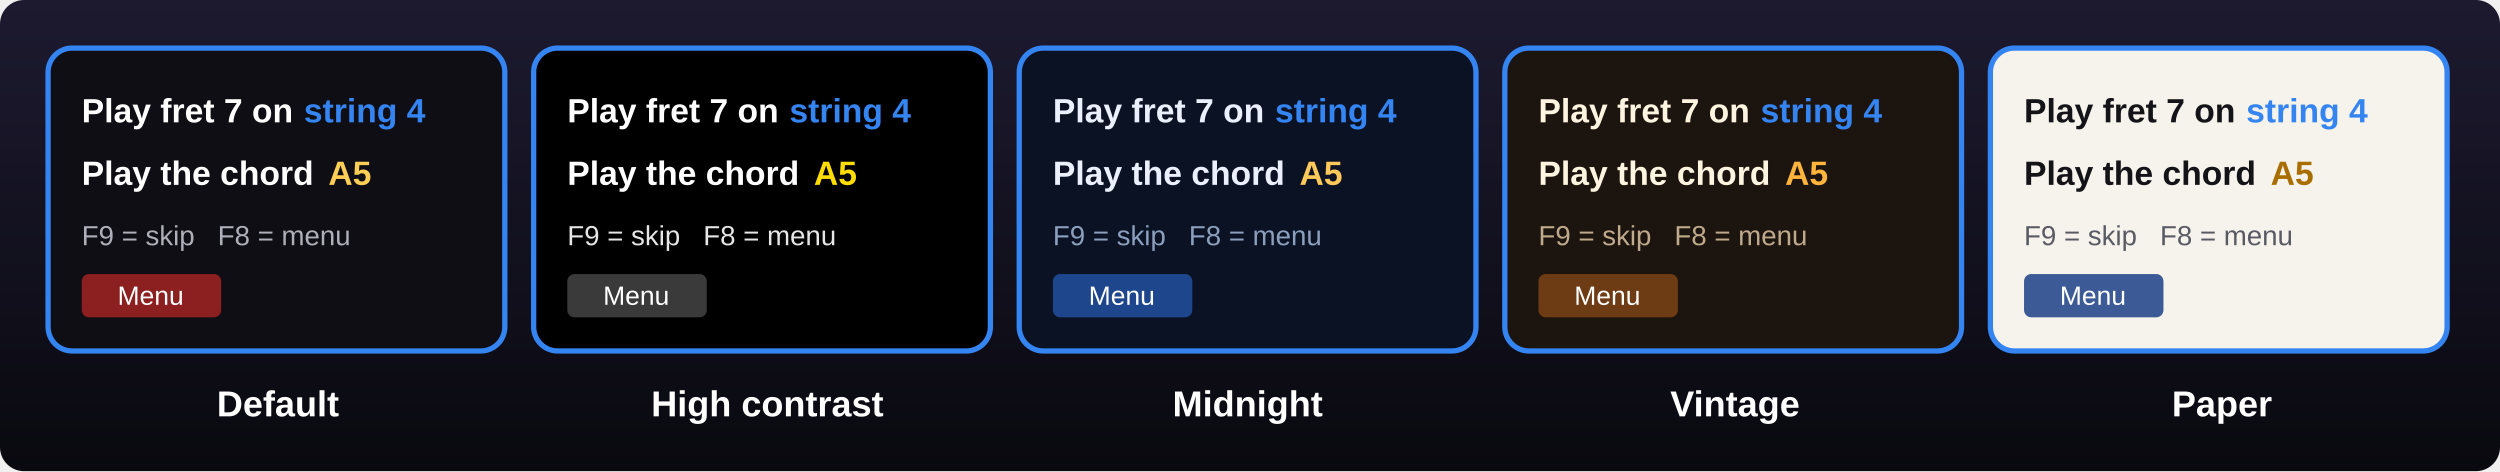
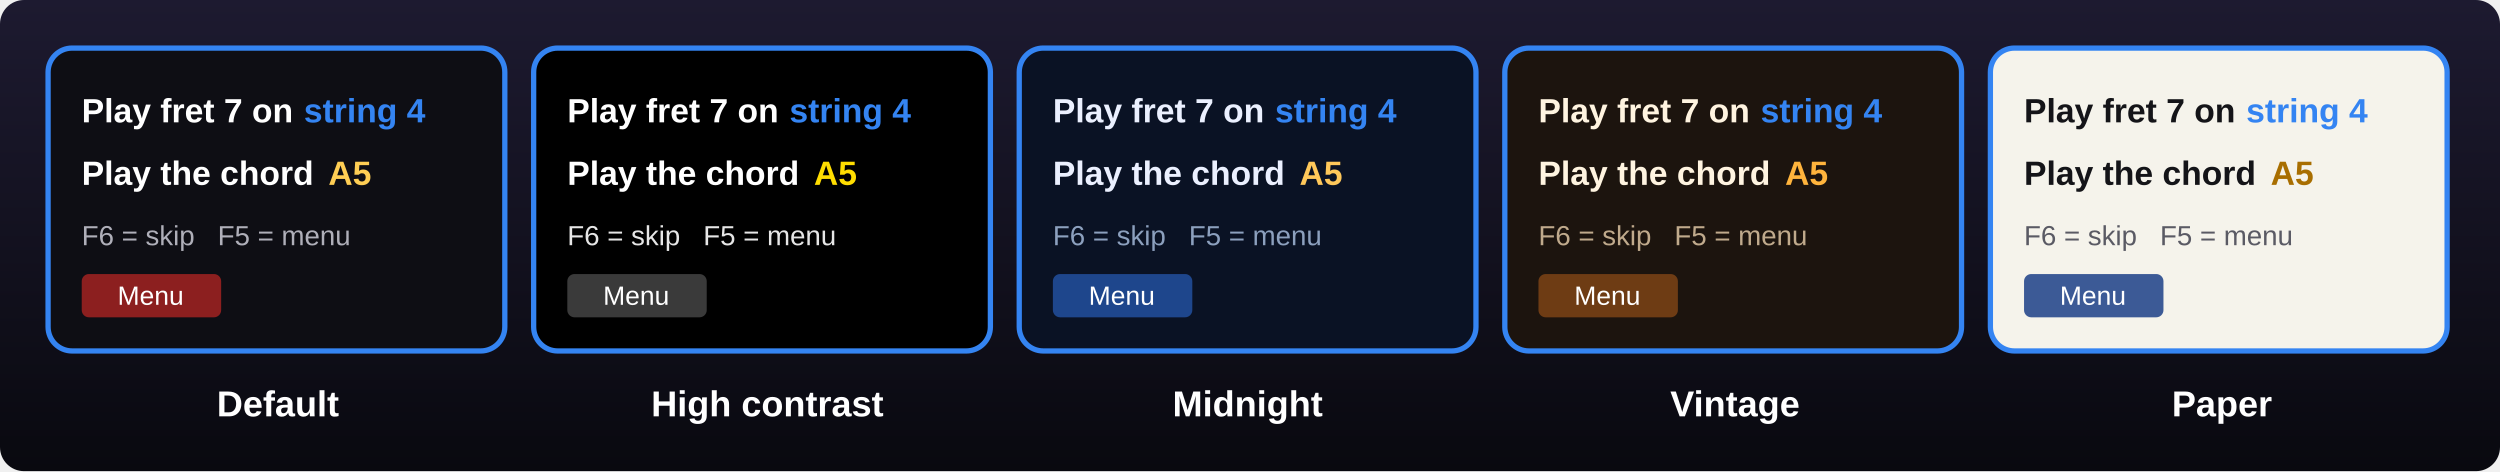
<svg xmlns="http://www.w3.org/2000/svg" viewBox="0 0 1040 196" width="1040" height="196" font-family="'Segoe UI','Helvetica Neue',Arial,sans-serif" role="img" aria-label="The five colour themes: Default, High contrast, Midnight, Vintage, Paper">
  <defs>
    <linearGradient id="nbn-bg" x1="0" y1="0" x2="0" y2="1">
      <stop offset="0" stop-color="#1d1a30" />
      <stop offset="1" stop-color="#09090f" />
    </linearGradient>
  </defs>
  <rect width="1040" height="196" rx="10" fill="url(#nbn-bg)" />
  <rect x="20" y="20" width="190" height="126" rx="10" fill="#0e0e14" stroke="#3484f2" stroke-width="2.2" />
  <text x="34" y="50.9" font-size="14" font-weight="700" fill="#ffffff" textLength="92.4" lengthAdjust="spacingAndGlyphs">Play fret 7 on </text>
  <text x="126.4" y="50.9" font-size="14" font-weight="700" fill="#3484f2" textLength="50.4" lengthAdjust="spacingAndGlyphs">string 4</text>
  <text x="34" y="76.9" font-size="14" font-weight="700" fill="#ffffff" textLength="102.6" lengthAdjust="spacingAndGlyphs">Play the chord  </text>
  <text x="136.6" y="76.9" font-size="14" font-weight="700" fill="#ffce54" textLength="17.9" lengthAdjust="spacingAndGlyphs">A5</text>
-   <text x="34" y="102" font-size="11.5" font-weight="400" fill="#afafb9" textLength="110.2" lengthAdjust="spacingAndGlyphs">F9 = skip   F8 = menu</text>
+   <text x="34" y="102" font-size="11.5" font-weight="400" fill="#afafb9" textLength="110.2" lengthAdjust="spacingAndGlyphs">F6 = skip   F5 = menu</text>
  <rect x="34" y="114" width="58" height="18" rx="3" fill="#8c1f1f" />
  <text x="48.9" y="126.8" font-size="11" font-weight="400" fill="#ffffff" textLength="28.2" lengthAdjust="spacingAndGlyphs">Menu</text>
  <text x="90.2" y="173.2" font-size="15" font-weight="600" fill="#ffffff" textLength="49.6" lengthAdjust="spacingAndGlyphs">Default</text>
  <rect x="222" y="20" width="190" height="126" rx="10" fill="#000000" stroke="#3484f2" stroke-width="2.2" />
  <text x="236" y="50.9" font-size="14" font-weight="700" fill="#ffffff" textLength="92.4" lengthAdjust="spacingAndGlyphs">Play fret 7 on </text>
  <text x="328.4" y="50.9" font-size="14" font-weight="700" fill="#3484f2" textLength="50.4" lengthAdjust="spacingAndGlyphs">string 4</text>
  <text x="236" y="76.9" font-size="14" font-weight="700" fill="#ffffff" textLength="102.6" lengthAdjust="spacingAndGlyphs">Play the chord  </text>
  <text x="338.6" y="76.9" font-size="14" font-weight="700" fill="#ffdd00" textLength="17.9" lengthAdjust="spacingAndGlyphs">A5</text>
-   <text x="236" y="102" font-size="11.5" font-weight="400" fill="#e6e6e6" textLength="110.2" lengthAdjust="spacingAndGlyphs">F9 = skip   F8 = menu</text>
+   <text x="236" y="102" font-size="11.5" font-weight="400" fill="#e6e6e6" textLength="110.2" lengthAdjust="spacingAndGlyphs">F6 = skip   F5 = menu</text>
  <rect x="236" y="114" width="58" height="18" rx="3" fill="#3a3a3a" />
  <text x="250.9" y="126.8" font-size="11" font-weight="400" fill="#ffffff" textLength="28.2" lengthAdjust="spacingAndGlyphs">Menu</text>
  <text x="270.9" y="173.2" font-size="15" font-weight="600" fill="#ffffff" textLength="92.1" lengthAdjust="spacingAndGlyphs">High contrast</text>
  <rect x="424" y="20" width="190" height="126" rx="10" fill="#0a1224" stroke="#3484f2" stroke-width="2.2" />
  <text x="438" y="50.9" font-size="14" font-weight="700" fill="#ebf0ff" textLength="92.4" lengthAdjust="spacingAndGlyphs">Play fret 7 on </text>
  <text x="530.4" y="50.9" font-size="14" font-weight="700" fill="#3484f2" textLength="50.4" lengthAdjust="spacingAndGlyphs">string 4</text>
  <text x="438" y="76.9" font-size="14" font-weight="700" fill="#ebf0ff" textLength="102.6" lengthAdjust="spacingAndGlyphs">Play the chord  </text>
  <text x="540.6" y="76.9" font-size="14" font-weight="700" fill="#ffc85a" textLength="17.9" lengthAdjust="spacingAndGlyphs">A5</text>
-   <text x="438" y="102" font-size="11.5" font-weight="400" fill="#8ca0be" textLength="110.2" lengthAdjust="spacingAndGlyphs">F9 = skip   F8 = menu</text>
+   <text x="438" y="102" font-size="11.5" font-weight="400" fill="#8ca0be" textLength="110.2" lengthAdjust="spacingAndGlyphs">F6 = skip   F5 = menu</text>
  <rect x="438" y="114" width="58" height="18" rx="3" fill="#1e468c" />
  <text x="452.9" y="126.8" font-size="11" font-weight="400" fill="#ffffff" textLength="28.2" lengthAdjust="spacingAndGlyphs">Menu</text>
  <text x="487.8" y="173.2" font-size="15" font-weight="600" fill="#ffffff" textLength="62.4" lengthAdjust="spacingAndGlyphs">Midnight</text>
  <rect x="626" y="20" width="190" height="126" rx="10" fill="#1c140e" stroke="#3484f2" stroke-width="2.2" />
  <text x="640" y="50.9" font-size="14" font-weight="700" fill="#fff4e0" textLength="92.4" lengthAdjust="spacingAndGlyphs">Play fret 7 on </text>
  <text x="732.4" y="50.9" font-size="14" font-weight="700" fill="#3484f2" textLength="50.4" lengthAdjust="spacingAndGlyphs">string 4</text>
  <text x="640" y="76.9" font-size="14" font-weight="700" fill="#fff4e0" textLength="102.6" lengthAdjust="spacingAndGlyphs">Play the chord  </text>
  <text x="742.6" y="76.9" font-size="14" font-weight="700" fill="#ffb43c" textLength="17.9" lengthAdjust="spacingAndGlyphs">A5</text>
-   <text x="640" y="102" font-size="11.5" font-weight="400" fill="#c0aa8c" textLength="110.2" lengthAdjust="spacingAndGlyphs">F9 = skip   F8 = menu</text>
+   <text x="640" y="102" font-size="11.5" font-weight="400" fill="#c0aa8c" textLength="110.2" lengthAdjust="spacingAndGlyphs">F6 = skip   F5 = menu</text>
  <rect x="640" y="114" width="58" height="18" rx="3" fill="#6e3c14" />
  <text x="654.9" y="126.8" font-size="11" font-weight="400" fill="#ffffff" textLength="28.2" lengthAdjust="spacingAndGlyphs">Menu</text>
  <text x="694.8" y="173.2" font-size="15" font-weight="600" fill="#ffffff" textLength="52.4" lengthAdjust="spacingAndGlyphs">Vintage</text>
  <rect x="828" y="20" width="190" height="126" rx="10" fill="#f5f3eb" stroke="#3484f2" stroke-width="2.2" />
  <text x="842" y="50.9" font-size="14" font-weight="700" fill="#141418" textLength="92.4" lengthAdjust="spacingAndGlyphs">Play fret 7 on </text>
  <text x="934.4" y="50.9" font-size="14" font-weight="700" fill="#3484f2" textLength="50.4" lengthAdjust="spacingAndGlyphs">string 4</text>
  <text x="842" y="76.9" font-size="14" font-weight="700" fill="#141418" textLength="102.6" lengthAdjust="spacingAndGlyphs">Play the chord  </text>
  <text x="944.6" y="76.9" font-size="14" font-weight="700" fill="#a86e00" textLength="17.9" lengthAdjust="spacingAndGlyphs">A5</text>
-   <text x="842" y="102" font-size="11.5" font-weight="400" fill="#5a5a64" textLength="110.2" lengthAdjust="spacingAndGlyphs">F9 = skip   F8 = menu</text>
+   <text x="842" y="102" font-size="11.5" font-weight="400" fill="#5a5a64" textLength="110.2" lengthAdjust="spacingAndGlyphs">F6 = skip   F5 = menu</text>
  <rect x="842" y="114" width="58" height="18" rx="3" fill="#3c5a96" />
  <text x="856.9" y="126.8" font-size="11" font-weight="400" fill="#ffffff" textLength="28.2" lengthAdjust="spacingAndGlyphs">Menu</text>
  <text x="903.5" y="173.2" font-size="15" font-weight="600" fill="#ffffff" textLength="39" lengthAdjust="spacingAndGlyphs">Paper</text>
</svg>
